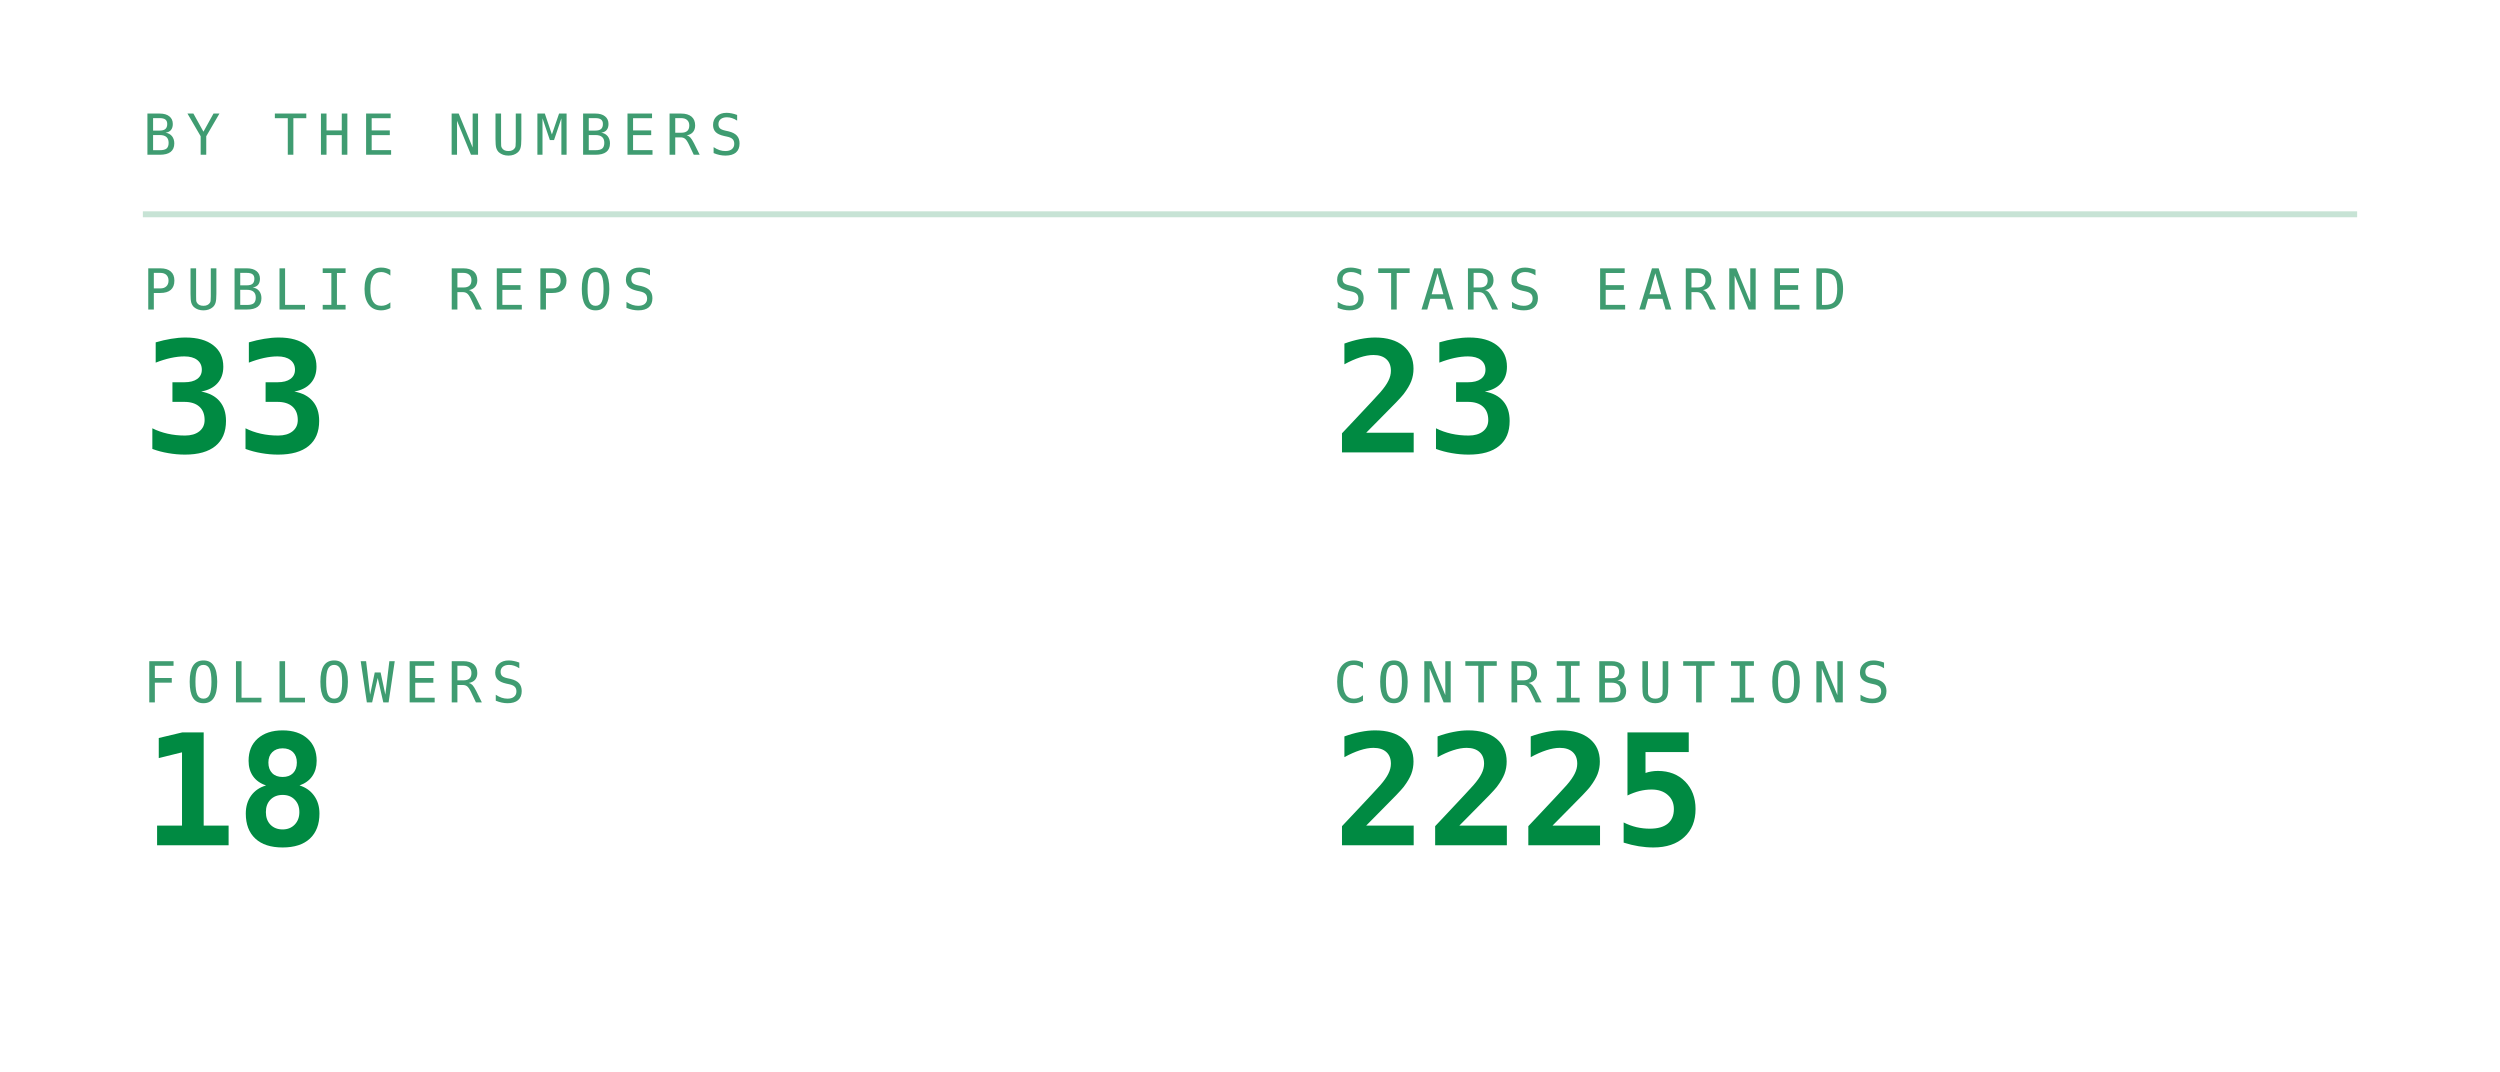
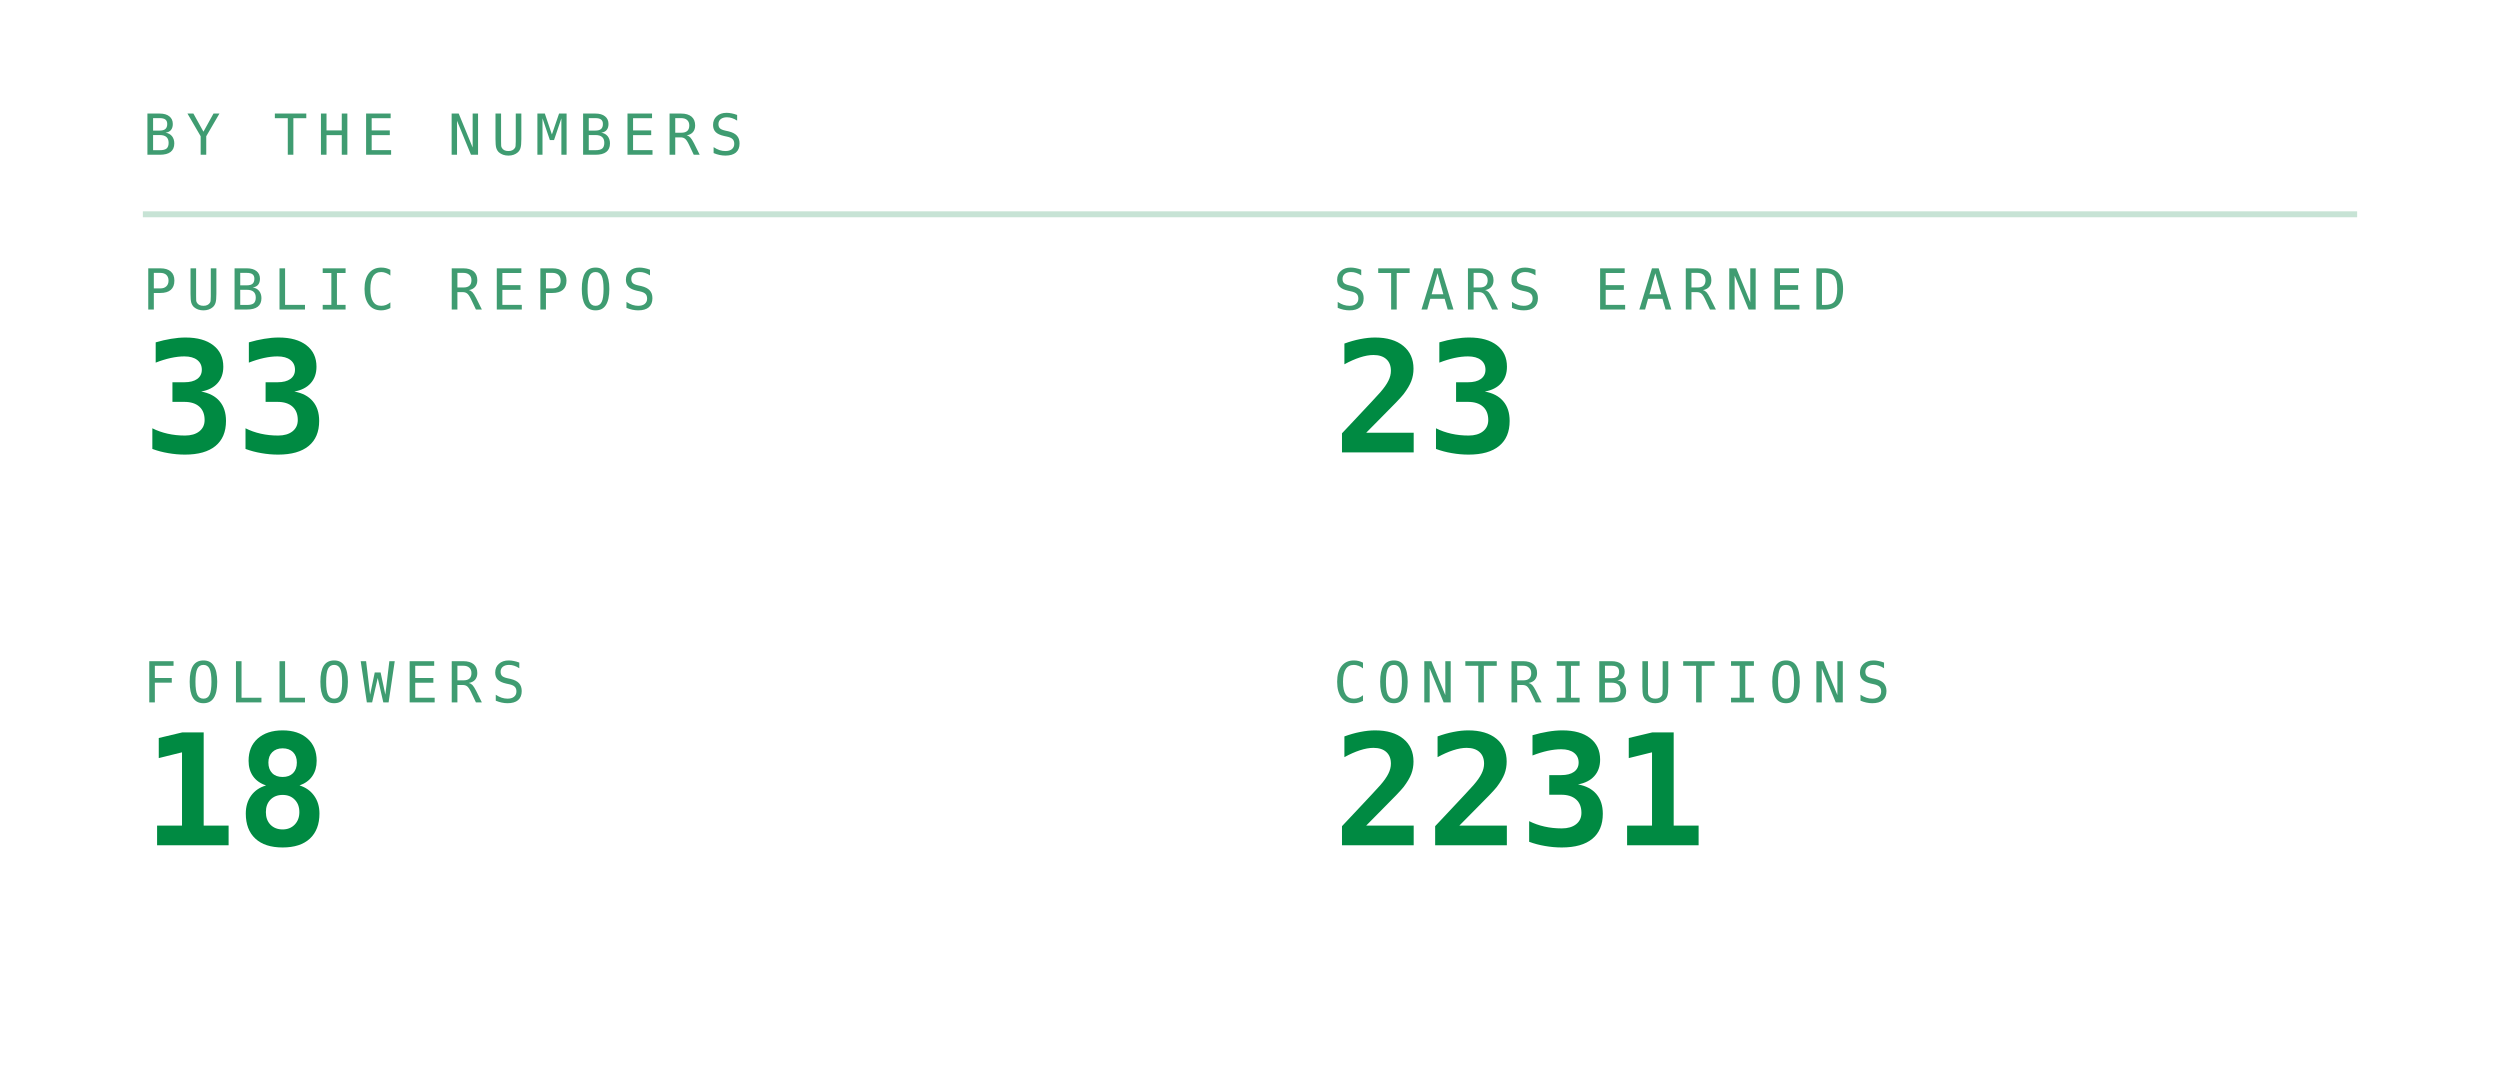
<svg xmlns="http://www.w3.org/2000/svg" viewBox="0 0 420 180" width="420" height="180" role="img" aria-labelledby="stst stsd">
  <defs>
    <linearGradient id="stsbg" x1="0" y1="0" x2="1" y2="1">
      <stop offset="0" stop-color="#173d2b" />
      <stop offset="1" stop-color="#0d2018" />
    </linearGradient>
  </defs>
  <style>
    .mono{font-family:ui-monospace,SFMono-Regular,Menlo,Consolas,"DejaVu Sans Mono",monospace}
    .lbl{font-size:9.5px;letter-spacing:1.6px;fill:#3f9c71}
    .big{font-size:31px;font-weight:700;fill:#008a42}
    .med{font-size:15px;font-weight:700;fill:#008a42}
    .sm{font-size:11px;fill:#008a42}
    .dim{font-size:11px;fill:#3f9c71}
    
    .pulse{animation:pulse 3.4s ease-in-out infinite}
    @keyframes pulse{0%,100%{opacity:1}50%{opacity:.62}}
</style>
  <text class="mono lbl" x="24" y="26">BY THE NUMBERS</text>
  <line x1="24" y1="36" x2="396" y2="36" stroke="#239359" stroke-opacity="0.25" />
  <text class="mono lbl" x="24" y="52">PUBLIC REPOS</text>
  <text class="mono" x="24" y="76" font-size="26" font-weight="700" fill="#008a42">33</text>
  <text class="mono lbl" x="224" y="52">STARS EARNED</text>
  <text class="mono" x="224" y="76" font-size="26" font-weight="700" fill="#008a42">23</text>
  <text class="mono lbl" x="24" y="118">FOLLOWERS</text>
  <text class="mono" x="24" y="142" font-size="26" font-weight="700" fill="#008a42">18</text>
  <text class="mono lbl" x="224" y="118">CONTRIBUTIONS</text>
-   <text class="mono" x="224" y="142" font-size="26" font-weight="700" fill="#008a42">2225</text>
+   <text class="mono" x="224" y="142" font-size="26" font-weight="700" fill="#008a42">2231</text>
</svg>
